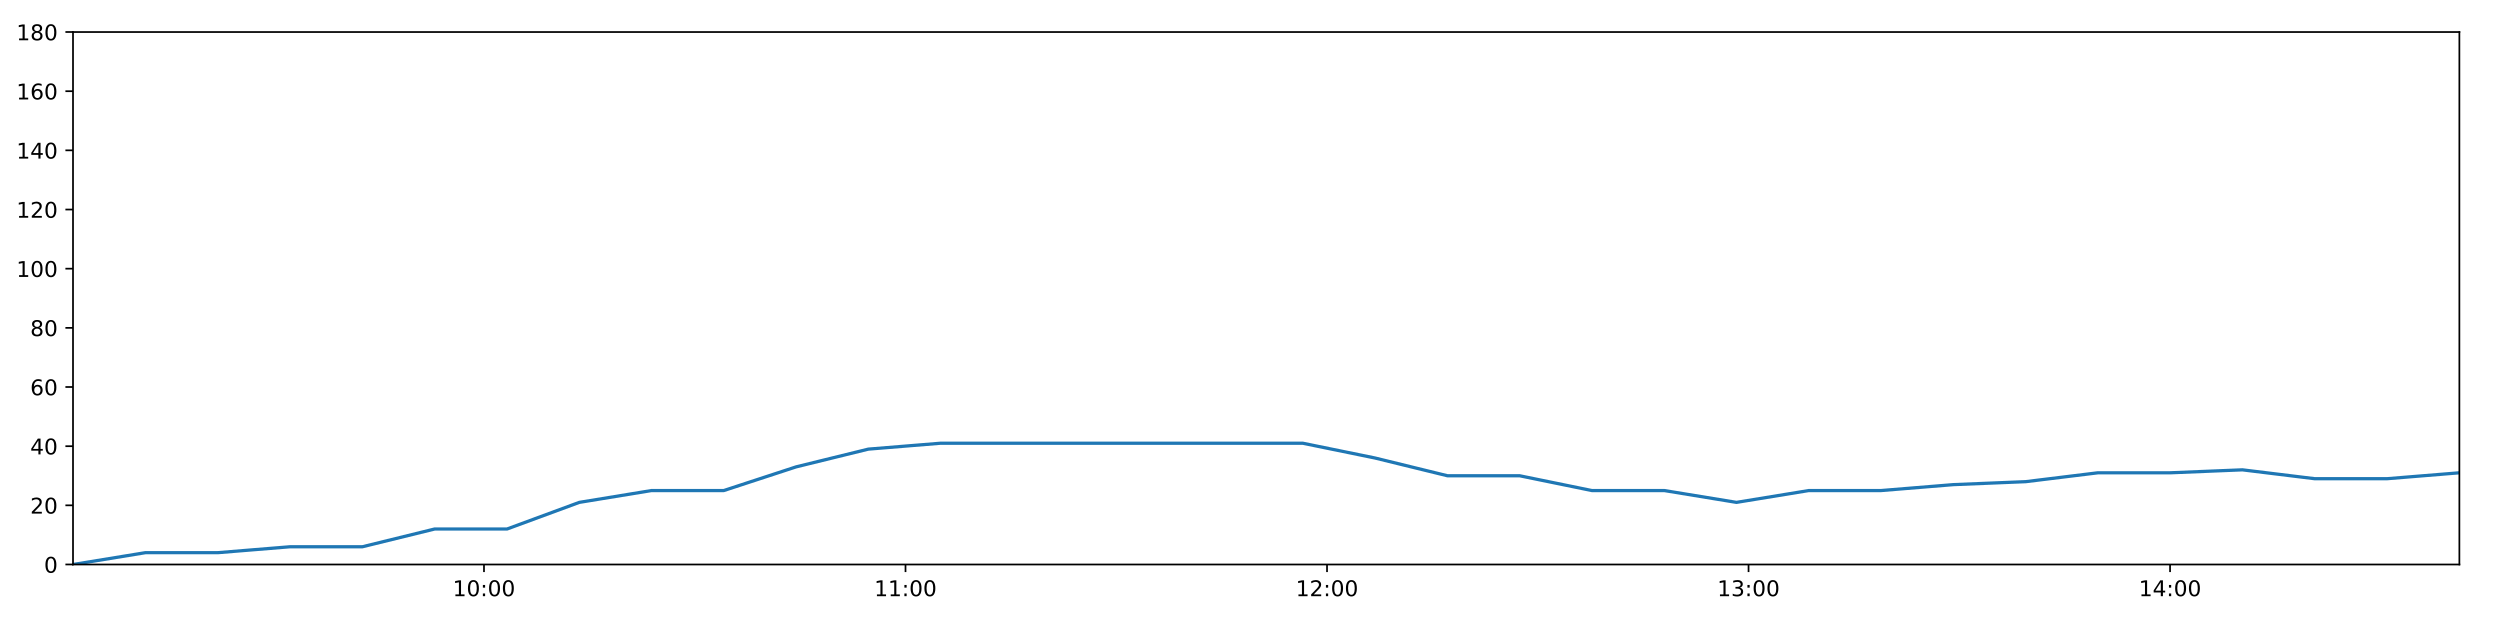
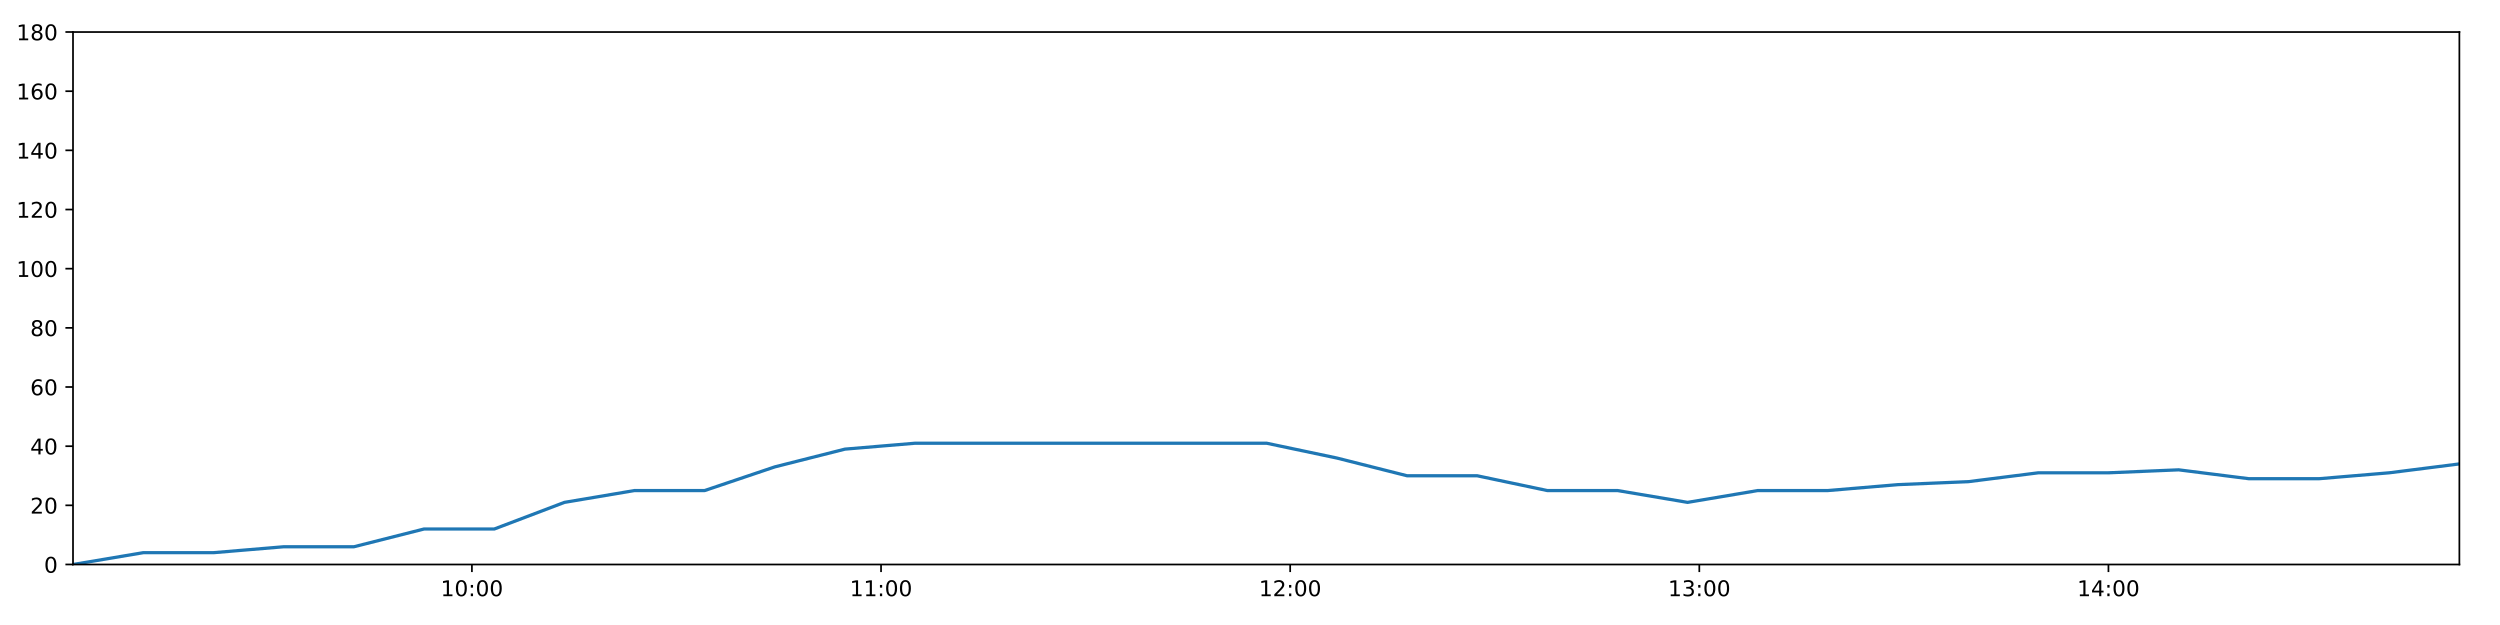
<svg xmlns="http://www.w3.org/2000/svg" xmlns:xlink="http://www.w3.org/1999/xlink" height="288pt" version="1.1" viewBox="0 0 1152 288" width="1152pt">
  <defs>
    <style type="text/css">
*{stroke-linecap:butt;stroke-linejoin:round;}
  </style>
  </defs>
  <g id="figure_1">
    <g id="patch_1">
      <path d="M 0 288  L 1152 288  L 1152 0  L 0 0  z " style="fill:#ffffff;" />
    </g>
    <g id="axes_1">
      <g id="patch_2">
        <path d="M 33.64 260.12  L 1133.28 260.12  L 1133.28 14.76  L 33.64 14.76  z " style="fill:#ffffff;" />
      </g>
      <g id="matplotlib.axis_1">
        <g id="xtick_1">
          <g id="line2d_1">
            <defs>
-               <path d="M 0 0  L 0 3.5  " id="m118459fdef" style="stroke:#000000;stroke-width:0.8;" />
-             </defs>
-             <g>
-               <use style="stroke:#000000;stroke-width:0.8;" x="223.022" xlink:href="#m118459fdef" y="260.12" />
+               <path d="M 0 0  L 0 3.5  " id="m79b9800538" style="stroke:#000000;stroke-width:0.8;" />
+             </defs>
+             <g>
+               <use style="stroke:#000000;stroke-width:0.8;" x="217.457" xlink:href="#m79b9800538" y="260.12" />
            </g>
          </g>
          <g id="text_1">
            <defs>
              <path d="M 12.406 8.297  L 28.516 8.297  L 28.516 63.922  L 10.984 60.406  L 10.984 69.391  L 28.422 72.906  L 38.281 72.906  L 38.281 8.297  L 54.391 8.297  L 54.391 0  L 12.406 0  z " id="DejaVuSans-49" />
              <path d="M 31.781 66.406  Q 24.172 66.406 20.328 58.906  Q 16.5 51.422 16.5 36.375  Q 16.5 21.391 20.328 13.891  Q 24.172 6.391 31.781 6.391  Q 39.453 6.391 43.281 13.891  Q 47.125 21.391 47.125 36.375  Q 47.125 51.422 43.281 58.906  Q 39.453 66.406 31.781 66.406  z M 31.781 74.219  Q 44.047 74.219 50.516 64.516  Q 56.984 54.828 56.984 36.375  Q 56.984 17.969 50.516 8.266  Q 44.047 -1.422 31.781 -1.422  Q 19.531 -1.422 13.062 8.266  Q 6.594 17.969 6.594 36.375  Q 6.594 54.828 13.062 64.516  Q 19.531 74.219 31.781 74.219  z " id="DejaVuSans-48" />
              <path d="M 11.719 12.406  L 22.016 12.406  L 22.016 0  L 11.719 0  z M 11.719 51.703  L 22.016 51.703  L 22.016 39.312  L 11.719 39.312  z " id="DejaVuSans-58" />
            </defs>
-             <g transform="translate(208.6127 274.7184)scale(0.1 -0.1)">
+             <g transform="translate(203.0478 274.7184)scale(0.1 -0.1)">
              <use xlink:href="#DejaVuSans-49" />
              <use x="63.623" xlink:href="#DejaVuSans-48" />
              <use x="127.246" xlink:href="#DejaVuSans-58" />
              <use x="160.938" xlink:href="#DejaVuSans-48" />
              <use x="224.561" xlink:href="#DejaVuSans-48" />
            </g>
          </g>
        </g>
        <g id="xtick_2">
          <g id="line2d_2">
            <g>
-               <use style="stroke:#000000;stroke-width:0.8;" x="417.258" xlink:href="#m118459fdef" y="260.12" />
+               <use style="stroke:#000000;stroke-width:0.8;" x="405.985" xlink:href="#m79b9800538" y="260.12" />
            </g>
          </g>
          <g id="text_2">
-             <g transform="translate(402.8483 274.7184)scale(0.1 -0.1)">
+             <g transform="translate(391.5759 274.7184)scale(0.1 -0.1)">
              <use xlink:href="#DejaVuSans-49" />
              <use x="63.623" xlink:href="#DejaVuSans-49" />
              <use x="127.246" xlink:href="#DejaVuSans-58" />
              <use x="160.938" xlink:href="#DejaVuSans-48" />
              <use x="224.561" xlink:href="#DejaVuSans-48" />
            </g>
          </g>
        </g>
        <g id="xtick_3">
          <g id="line2d_3">
            <g>
-               <use style="stroke:#000000;stroke-width:0.8;" x="611.493" xlink:href="#m118459fdef" y="260.12" />
+               <use style="stroke:#000000;stroke-width:0.8;" x="594.513" xlink:href="#m79b9800538" y="260.12" />
            </g>
          </g>
          <g id="text_3">
            <defs>
              <path d="M 19.188 8.297  L 53.609 8.297  L 53.609 0  L 7.328 0  L 7.328 8.297  Q 12.938 14.109 22.625 23.891  Q 32.328 33.688 34.812 36.531  Q 39.547 41.844 41.422 45.531  Q 43.312 49.219 43.312 52.781  Q 43.312 58.594 39.234 62.25  Q 35.156 65.922 28.609 65.922  Q 23.969 65.922 18.812 64.312  Q 13.672 62.703 7.812 59.422  L 7.812 69.391  Q 13.766 71.781 18.938 73  Q 24.125 74.219 28.422 74.219  Q 39.75 74.219 46.484 68.547  Q 53.219 62.891 53.219 53.422  Q 53.219 48.922 51.531 44.891  Q 49.859 40.875 45.406 35.406  Q 44.188 33.984 37.641 27.219  Q 31.109 20.453 19.188 8.297  z " id="DejaVuSans-50" />
            </defs>
-             <g transform="translate(597.0838 274.7184)scale(0.1 -0.1)">
+             <g transform="translate(580.1039 274.7184)scale(0.1 -0.1)">
              <use xlink:href="#DejaVuSans-49" />
              <use x="63.623" xlink:href="#DejaVuSans-50" />
              <use x="127.246" xlink:href="#DejaVuSans-58" />
              <use x="160.938" xlink:href="#DejaVuSans-48" />
              <use x="224.561" xlink:href="#DejaVuSans-48" />
            </g>
          </g>
        </g>
        <g id="xtick_4">
          <g id="line2d_4">
            <g>
-               <use style="stroke:#000000;stroke-width:0.8;" x="805.729" xlink:href="#m118459fdef" y="260.12" />
+               <use style="stroke:#000000;stroke-width:0.8;" x="783.041" xlink:href="#m79b9800538" y="260.12" />
            </g>
          </g>
          <g id="text_4">
            <defs>
              <path d="M 40.578 39.312  Q 47.656 37.797 51.625 33  Q 55.609 28.219 55.609 21.188  Q 55.609 10.406 48.188 4.484  Q 40.766 -1.422 27.094 -1.422  Q 22.516 -1.422 17.656 -0.516  Q 12.797 0.391 7.625 2.203  L 7.625 11.719  Q 11.719 9.328 16.594 8.109  Q 21.484 6.891 26.812 6.891  Q 36.078 6.891 40.938 10.547  Q 45.797 14.203 45.797 21.188  Q 45.797 27.641 41.281 31.266  Q 36.766 34.906 28.719 34.906  L 20.219 34.906  L 20.219 43.016  L 29.109 43.016  Q 36.375 43.016 40.234 45.922  Q 44.094 48.828 44.094 54.297  Q 44.094 59.906 40.109 62.906  Q 36.141 65.922 28.719 65.922  Q 24.656 65.922 20.016 65.031  Q 15.375 64.156 9.812 62.312  L 9.812 71.094  Q 15.438 72.656 20.344 73.438  Q 25.25 74.219 29.594 74.219  Q 40.828 74.219 47.359 69.109  Q 53.906 64.016 53.906 55.328  Q 53.906 49.266 50.438 45.094  Q 46.969 40.922 40.578 39.312  z " id="DejaVuSans-51" />
            </defs>
-             <g transform="translate(791.3194 274.7184)scale(0.1 -0.1)">
+             <g transform="translate(768.632 274.7184)scale(0.1 -0.1)">
              <use xlink:href="#DejaVuSans-49" />
              <use x="63.623" xlink:href="#DejaVuSans-51" />
              <use x="127.246" xlink:href="#DejaVuSans-58" />
              <use x="160.938" xlink:href="#DejaVuSans-48" />
              <use x="224.561" xlink:href="#DejaVuSans-48" />
            </g>
          </g>
        </g>
        <g id="xtick_5">
          <g id="line2d_5">
            <g>
-               <use style="stroke:#000000;stroke-width:0.8;" x="999.964" xlink:href="#m118459fdef" y="260.12" />
+               <use style="stroke:#000000;stroke-width:0.8;" x="971.569" xlink:href="#m79b9800538" y="260.12" />
            </g>
          </g>
          <g id="text_5">
            <defs>
              <path d="M 37.797 64.312  L 12.891 25.391  L 37.797 25.391  z M 35.203 72.906  L 47.609 72.906  L 47.609 25.391  L 58.016 25.391  L 58.016 17.188  L 47.609 17.188  L 47.609 0  L 37.797 0  L 37.797 17.188  L 4.891 17.188  L 4.891 26.703  z " id="DejaVuSans-52" />
            </defs>
-             <g transform="translate(985.555 274.7184)scale(0.1 -0.1)">
+             <g transform="translate(957.16 274.7184)scale(0.1 -0.1)">
              <use xlink:href="#DejaVuSans-49" />
              <use x="63.623" xlink:href="#DejaVuSans-52" />
              <use x="127.246" xlink:href="#DejaVuSans-58" />
              <use x="160.938" xlink:href="#DejaVuSans-48" />
              <use x="224.561" xlink:href="#DejaVuSans-48" />
            </g>
          </g>
        </g>
      </g>
      <g id="matplotlib.axis_2">
        <g id="ytick_1">
          <g id="line2d_6">
            <defs>
-               <path d="M 0 0  L -3.5 0  " id="m5b4caa4a29" style="stroke:#000000;stroke-width:0.8;" />
-             </defs>
-             <g>
-               <use style="stroke:#000000;stroke-width:0.8;" x="33.64" xlink:href="#m5b4caa4a29" y="260.12" />
+               <path d="M 0 0  L -3.5 0  " id="mfde893937f" style="stroke:#000000;stroke-width:0.8;" />
+             </defs>
+             <g>
+               <use style="stroke:#000000;stroke-width:0.8;" x="33.64" xlink:href="#mfde893937f" y="260.12" />
            </g>
          </g>
          <g id="text_6">
            <g transform="translate(20.2775 263.9192)scale(0.1 -0.1)">
              <use xlink:href="#DejaVuSans-48" />
            </g>
          </g>
        </g>
        <g id="ytick_2">
          <g id="line2d_7">
            <g>
-               <use style="stroke:#000000;stroke-width:0.8;" x="33.64" xlink:href="#m5b4caa4a29" y="232.858" />
+               <use style="stroke:#000000;stroke-width:0.8;" x="33.64" xlink:href="#mfde893937f" y="232.858" />
            </g>
          </g>
          <g id="text_7">
            <g transform="translate(13.915 236.657)scale(0.1 -0.1)">
              <use xlink:href="#DejaVuSans-50" />
              <use x="63.623" xlink:href="#DejaVuSans-48" />
            </g>
          </g>
        </g>
        <g id="ytick_3">
          <g id="line2d_8">
            <g>
-               <use style="stroke:#000000;stroke-width:0.8;" x="33.64" xlink:href="#m5b4caa4a29" y="205.596" />
+               <use style="stroke:#000000;stroke-width:0.8;" x="33.64" xlink:href="#mfde893937f" y="205.596" />
            </g>
          </g>
          <g id="text_8">
            <g transform="translate(13.915 209.3948)scale(0.1 -0.1)">
              <use xlink:href="#DejaVuSans-52" />
              <use x="63.623" xlink:href="#DejaVuSans-48" />
            </g>
          </g>
        </g>
        <g id="ytick_4">
          <g id="line2d_9">
            <g>
-               <use style="stroke:#000000;stroke-width:0.8;" x="33.64" xlink:href="#m5b4caa4a29" y="178.333" />
+               <use style="stroke:#000000;stroke-width:0.8;" x="33.64" xlink:href="#mfde893937f" y="178.333" />
            </g>
          </g>
          <g id="text_9">
            <defs>
              <path d="M 33.016 40.375  Q 26.375 40.375 22.484 35.828  Q 18.609 31.297 18.609 23.391  Q 18.609 15.531 22.484 10.953  Q 26.375 6.391 33.016 6.391  Q 39.656 6.391 43.531 10.953  Q 47.406 15.531 47.406 23.391  Q 47.406 31.297 43.531 35.828  Q 39.656 40.375 33.016 40.375  z M 52.594 71.297  L 52.594 62.312  Q 48.875 64.062 45.094 64.984  Q 41.312 65.922 37.594 65.922  Q 27.828 65.922 22.672 59.328  Q 17.531 52.734 16.797 39.406  Q 19.672 43.656 24.016 45.922  Q 28.375 48.188 33.594 48.188  Q 44.578 48.188 50.953 41.516  Q 57.328 34.859 57.328 23.391  Q 57.328 12.156 50.688 5.359  Q 44.047 -1.422 33.016 -1.422  Q 20.359 -1.422 13.672 8.266  Q 6.984 17.969 6.984 36.375  Q 6.984 53.656 15.188 63.938  Q 23.391 74.219 37.203 74.219  Q 40.922 74.219 44.703 73.484  Q 48.484 72.75 52.594 71.297  z " id="DejaVuSans-54" />
            </defs>
            <g transform="translate(13.915 182.1326)scale(0.1 -0.1)">
              <use xlink:href="#DejaVuSans-54" />
              <use x="63.623" xlink:href="#DejaVuSans-48" />
            </g>
          </g>
        </g>
        <g id="ytick_5">
          <g id="line2d_10">
            <g>
-               <use style="stroke:#000000;stroke-width:0.8;" x="33.64" xlink:href="#m5b4caa4a29" y="151.071" />
+               <use style="stroke:#000000;stroke-width:0.8;" x="33.64" xlink:href="#mfde893937f" y="151.071" />
            </g>
          </g>
          <g id="text_10">
            <defs>
              <path d="M 31.781 34.625  Q 24.75 34.625 20.719 30.859  Q 16.703 27.094 16.703 20.516  Q 16.703 13.922 20.719 10.156  Q 24.75 6.391 31.781 6.391  Q 38.812 6.391 42.859 10.172  Q 46.922 13.969 46.922 20.516  Q 46.922 27.094 42.891 30.859  Q 38.875 34.625 31.781 34.625  z M 21.922 38.812  Q 15.578 40.375 12.031 44.719  Q 8.5 49.078 8.5 55.328  Q 8.5 64.062 14.719 69.141  Q 20.953 74.219 31.781 74.219  Q 42.672 74.219 48.875 69.141  Q 55.078 64.062 55.078 55.328  Q 55.078 49.078 51.531 44.719  Q 48 40.375 41.703 38.812  Q 48.828 37.156 52.797 32.312  Q 56.781 27.484 56.781 20.516  Q 56.781 9.906 50.312 4.234  Q 43.844 -1.422 31.781 -1.422  Q 19.734 -1.422 13.25 4.234  Q 6.781 9.906 6.781 20.516  Q 6.781 27.484 10.781 32.312  Q 14.797 37.156 21.922 38.812  z M 18.312 54.391  Q 18.312 48.734 21.844 45.562  Q 25.391 42.391 31.781 42.391  Q 38.141 42.391 41.719 45.562  Q 45.312 48.734 45.312 54.391  Q 45.312 60.062 41.719 63.234  Q 38.141 66.406 31.781 66.406  Q 25.391 66.406 21.844 63.234  Q 18.312 60.062 18.312 54.391  z " id="DejaVuSans-56" />
            </defs>
            <g transform="translate(13.915 154.8703)scale(0.1 -0.1)">
              <use xlink:href="#DejaVuSans-56" />
              <use x="63.623" xlink:href="#DejaVuSans-48" />
            </g>
          </g>
        </g>
        <g id="ytick_6">
          <g id="line2d_11">
            <g>
-               <use style="stroke:#000000;stroke-width:0.8;" x="33.64" xlink:href="#m5b4caa4a29" y="123.809" />
+               <use style="stroke:#000000;stroke-width:0.8;" x="33.64" xlink:href="#mfde893937f" y="123.809" />
            </g>
          </g>
          <g id="text_11">
            <g transform="translate(7.5525 127.6081)scale(0.1 -0.1)">
              <use xlink:href="#DejaVuSans-49" />
              <use x="63.623" xlink:href="#DejaVuSans-48" />
              <use x="127.246" xlink:href="#DejaVuSans-48" />
            </g>
          </g>
        </g>
        <g id="ytick_7">
          <g id="line2d_12">
            <g>
-               <use style="stroke:#000000;stroke-width:0.8;" x="33.64" xlink:href="#m5b4caa4a29" y="96.547" />
+               <use style="stroke:#000000;stroke-width:0.8;" x="33.64" xlink:href="#mfde893937f" y="96.547" />
            </g>
          </g>
          <g id="text_12">
            <g transform="translate(7.5525 100.3459)scale(0.1 -0.1)">
              <use xlink:href="#DejaVuSans-49" />
              <use x="63.623" xlink:href="#DejaVuSans-50" />
              <use x="127.246" xlink:href="#DejaVuSans-48" />
            </g>
          </g>
        </g>
        <g id="ytick_8">
          <g id="line2d_13">
            <g>
-               <use style="stroke:#000000;stroke-width:0.8;" x="33.64" xlink:href="#m5b4caa4a29" y="69.284" />
+               <use style="stroke:#000000;stroke-width:0.8;" x="33.64" xlink:href="#mfde893937f" y="69.284" />
            </g>
          </g>
          <g id="text_13">
            <g transform="translate(7.5525 73.08366)scale(0.1 -0.1)">
              <use xlink:href="#DejaVuSans-49" />
              <use x="63.623" xlink:href="#DejaVuSans-52" />
              <use x="127.246" xlink:href="#DejaVuSans-48" />
            </g>
          </g>
        </g>
        <g id="ytick_9">
          <g id="line2d_14">
            <g>
-               <use style="stroke:#000000;stroke-width:0.8;" x="33.64" xlink:href="#m5b4caa4a29" y="42.022" />
+               <use style="stroke:#000000;stroke-width:0.8;" x="33.64" xlink:href="#mfde893937f" y="42.022" />
            </g>
          </g>
          <g id="text_14">
            <g transform="translate(7.5525 45.82144)scale(0.1 -0.1)">
              <use xlink:href="#DejaVuSans-49" />
              <use x="63.623" xlink:href="#DejaVuSans-54" />
              <use x="127.246" xlink:href="#DejaVuSans-48" />
            </g>
          </g>
        </g>
        <g id="ytick_10">
          <g id="line2d_15">
            <g>
-               <use style="stroke:#000000;stroke-width:0.8;" x="33.64" xlink:href="#m5b4caa4a29" y="14.76" />
+               <use style="stroke:#000000;stroke-width:0.8;" x="33.64" xlink:href="#mfde893937f" y="14.76" />
            </g>
          </g>
          <g id="text_15">
            <g transform="translate(7.5525 18.55922)scale(0.1 -0.1)">
              <use xlink:href="#DejaVuSans-49" />
              <use x="63.623" xlink:href="#DejaVuSans-56" />
              <use x="127.246" xlink:href="#DejaVuSans-48" />
            </g>
          </g>
        </g>
      </g>
      <g id="line2d_16">
-         <path clip-path="url(#pa97a09afc6)" d="M 33.64 260.12  L 67.032 254.668  L 100.392 254.668  L 133.736 251.941  L 167.018 251.941  L 200.297 243.763  L 233.647 243.763  L 266.938 231.495  L 300.218 226.042  L 333.529 226.042  L 366.833 215.137  L 400.12 206.959  L 433.48 204.232  L 466.9 204.232  L 500.251 204.232  L 533.555 204.232  L 566.911 204.232  L 600.286 204.232  L 633.595 211.048  L 666.964 219.227  L 700.244 219.227  L 733.524 226.042  L 766.872 226.042  L 800.163 231.495  L 833.493 226.042  L 866.834 226.042  L 900.13 223.316  L 933.416 221.953  L 966.699 217.864  L 999.985 217.864  L 1033.299 216.5  L 1066.634 220.59  L 1099.915 220.59  L 1133.28 217.864  " style="fill:none;stroke:#1f77b4;stroke-linecap:square;stroke-width:1.5;" />
+         <path clip-path="url(#pda1726e8a8)" d="M 33.64 260.12  L 66.05 254.668  L 98.43 254.668  L 130.794 251.941  L 163.099 251.941  L 195.4 243.763  L 227.77 243.763  L 260.083 231.495  L 292.384 226.042  L 324.717 226.042  L 357.042 215.137  L 389.351 206.959  L 421.731 204.232  L 454.169 204.232  L 486.54 204.232  L 518.865 204.232  L 551.241 204.232  L 583.636 204.232  L 615.966 211.048  L 648.354 219.227  L 680.657 219.227  L 712.958 226.042  L 745.326 226.042  L 777.639 231.495  L 809.99 226.042  L 842.351 226.042  L 874.669 223.316  L 906.976 221.953  L 939.281 217.864  L 971.589 217.864  L 1003.924 216.5  L 1036.28 220.59  L 1068.583 220.59  L 1100.968 217.864  L 1133.28 213.774  " style="fill:none;stroke:#1f77b4;stroke-linecap:square;stroke-width:1.5;" />
      </g>
      <g id="patch_3">
        <path d="M 33.64 260.12  L 33.64 14.76  " style="fill:none;stroke:#000000;stroke-linecap:square;stroke-linejoin:miter;stroke-width:0.8;" />
      </g>
      <g id="patch_4">
        <path d="M 1133.28 260.12  L 1133.28 14.76  " style="fill:none;stroke:#000000;stroke-linecap:square;stroke-linejoin:miter;stroke-width:0.8;" />
      </g>
      <g id="patch_5">
        <path d="M 33.64 260.12  L 1133.28 260.12  " style="fill:none;stroke:#000000;stroke-linecap:square;stroke-linejoin:miter;stroke-width:0.8;" />
      </g>
      <g id="patch_6">
        <path d="M 33.64 14.76  L 1133.28 14.76  " style="fill:none;stroke:#000000;stroke-linecap:square;stroke-linejoin:miter;stroke-width:0.8;" />
      </g>
    </g>
  </g>
  <defs>
-     <clipPath id="pa97a09afc6">
+     <clipPath id="pda1726e8a8">
      <rect height="245.36" width="1099.64" x="33.64" y="14.76" />
    </clipPath>
  </defs>
</svg>
